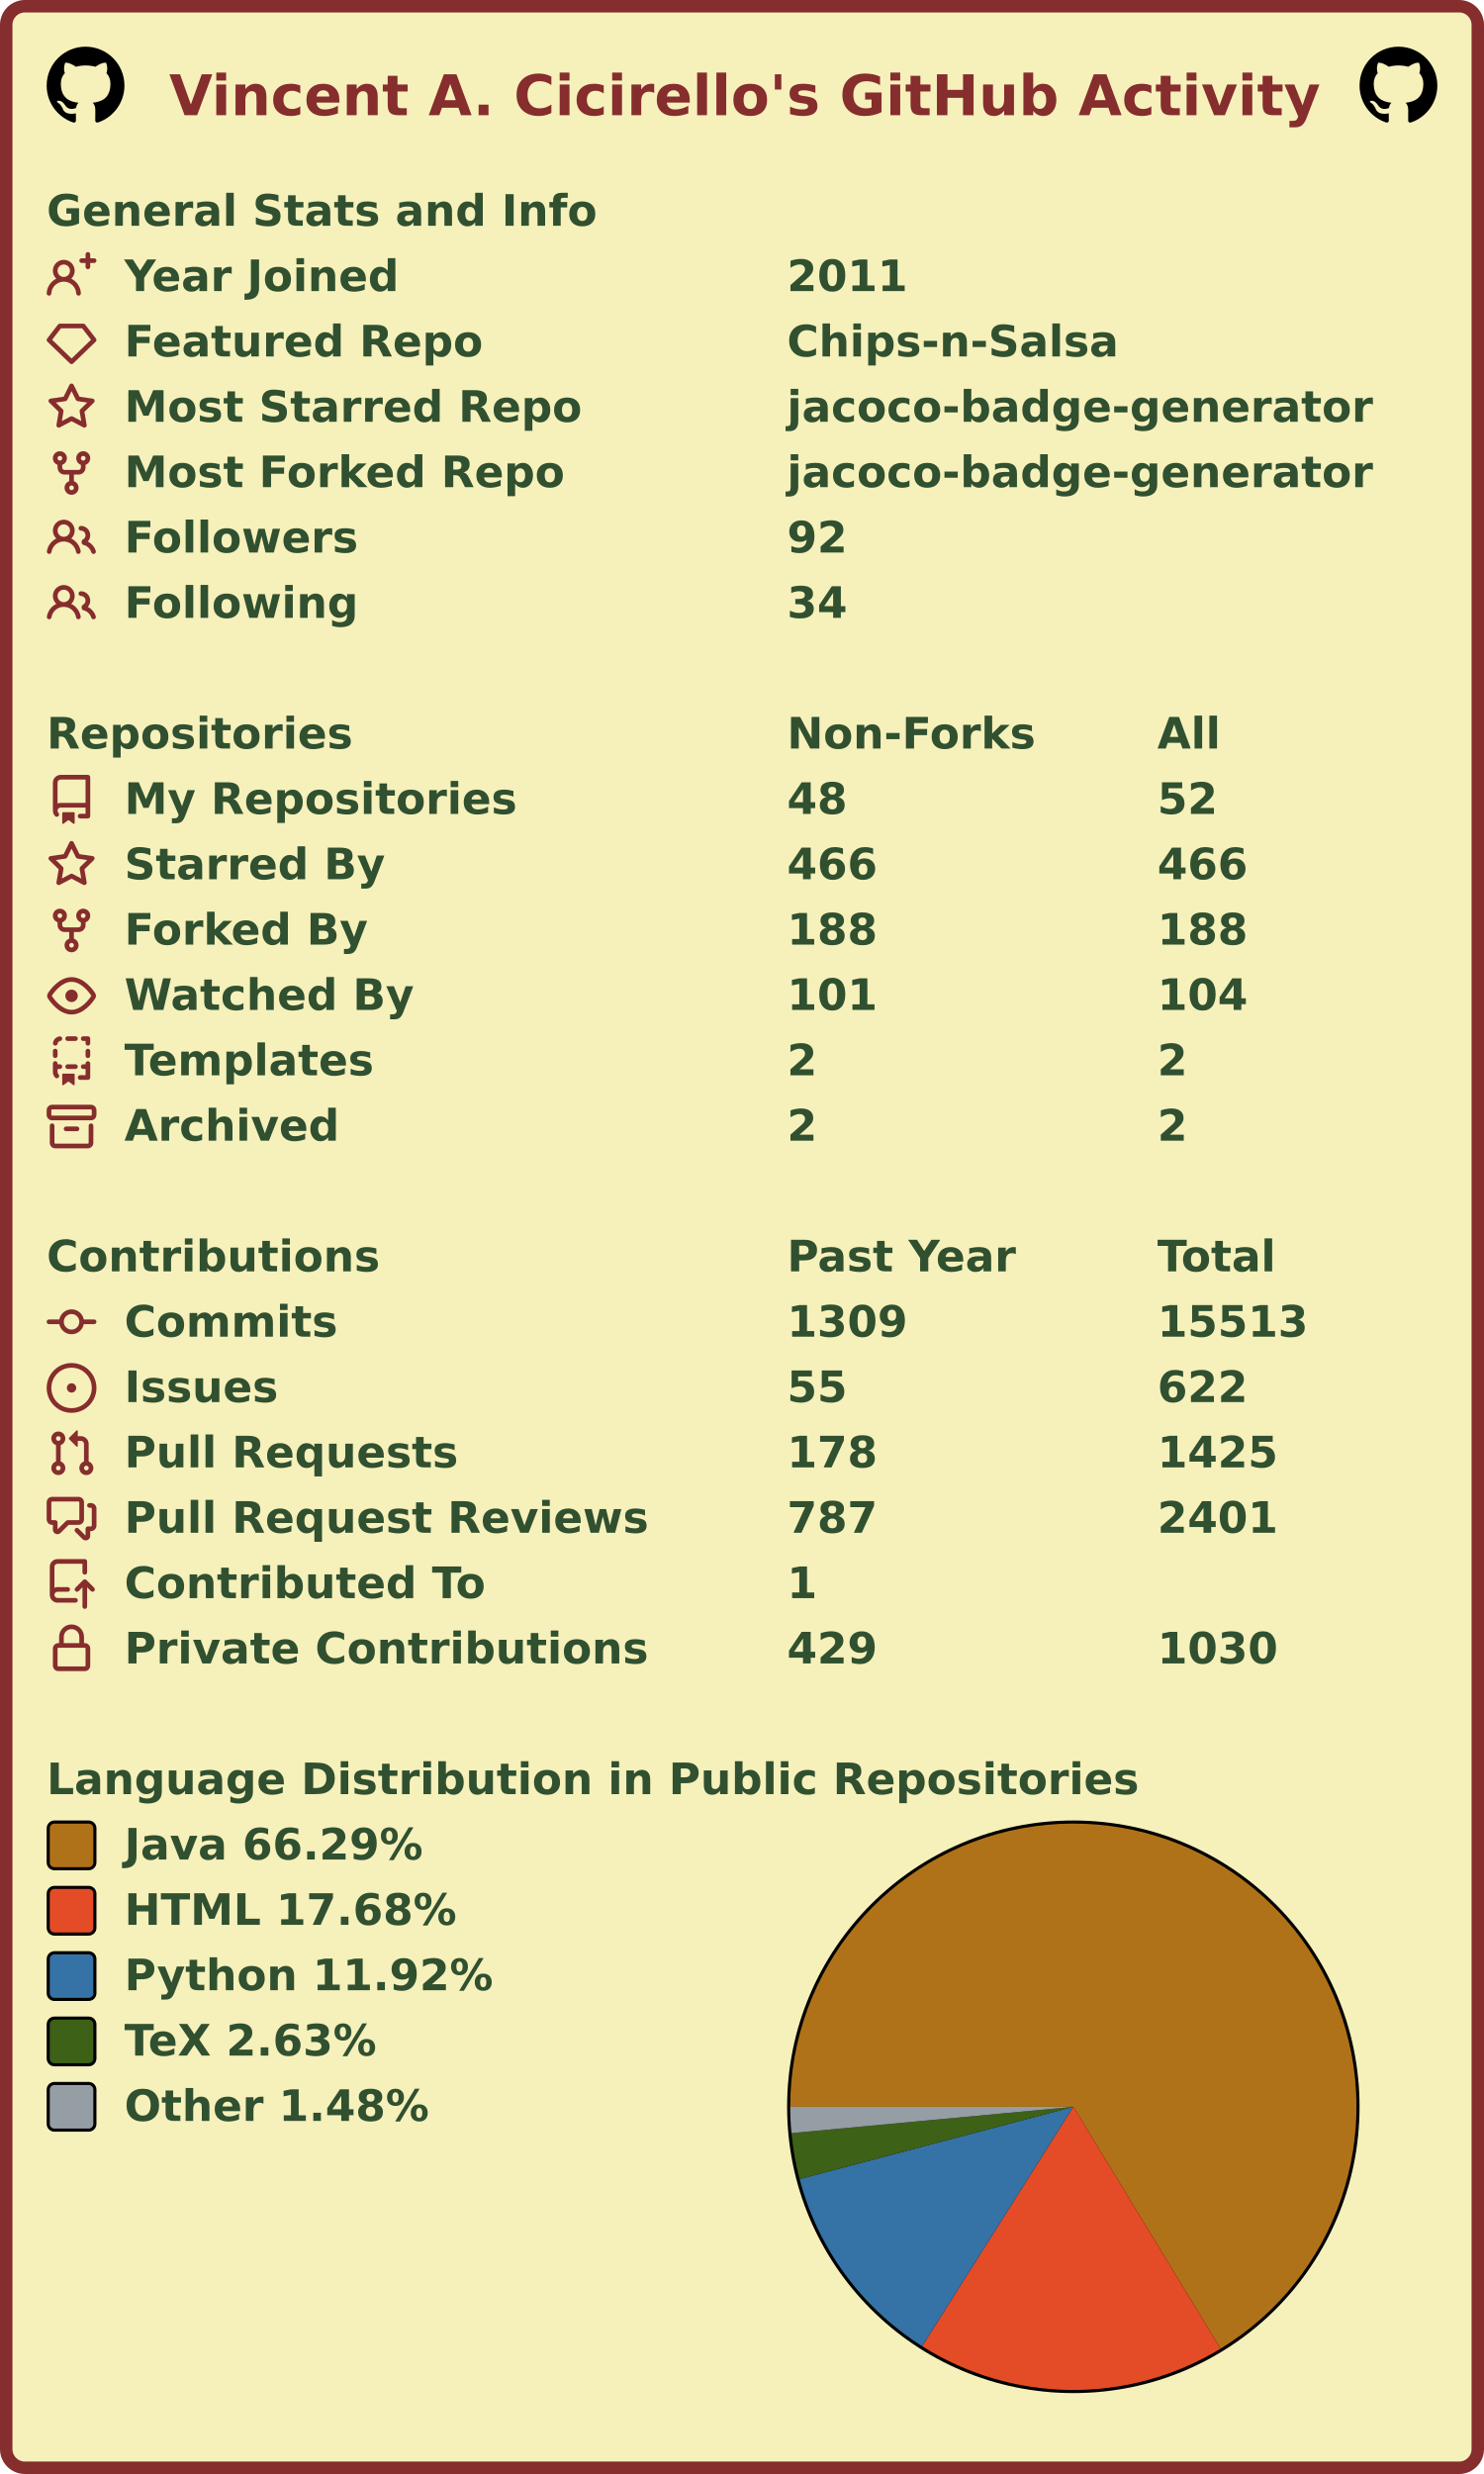
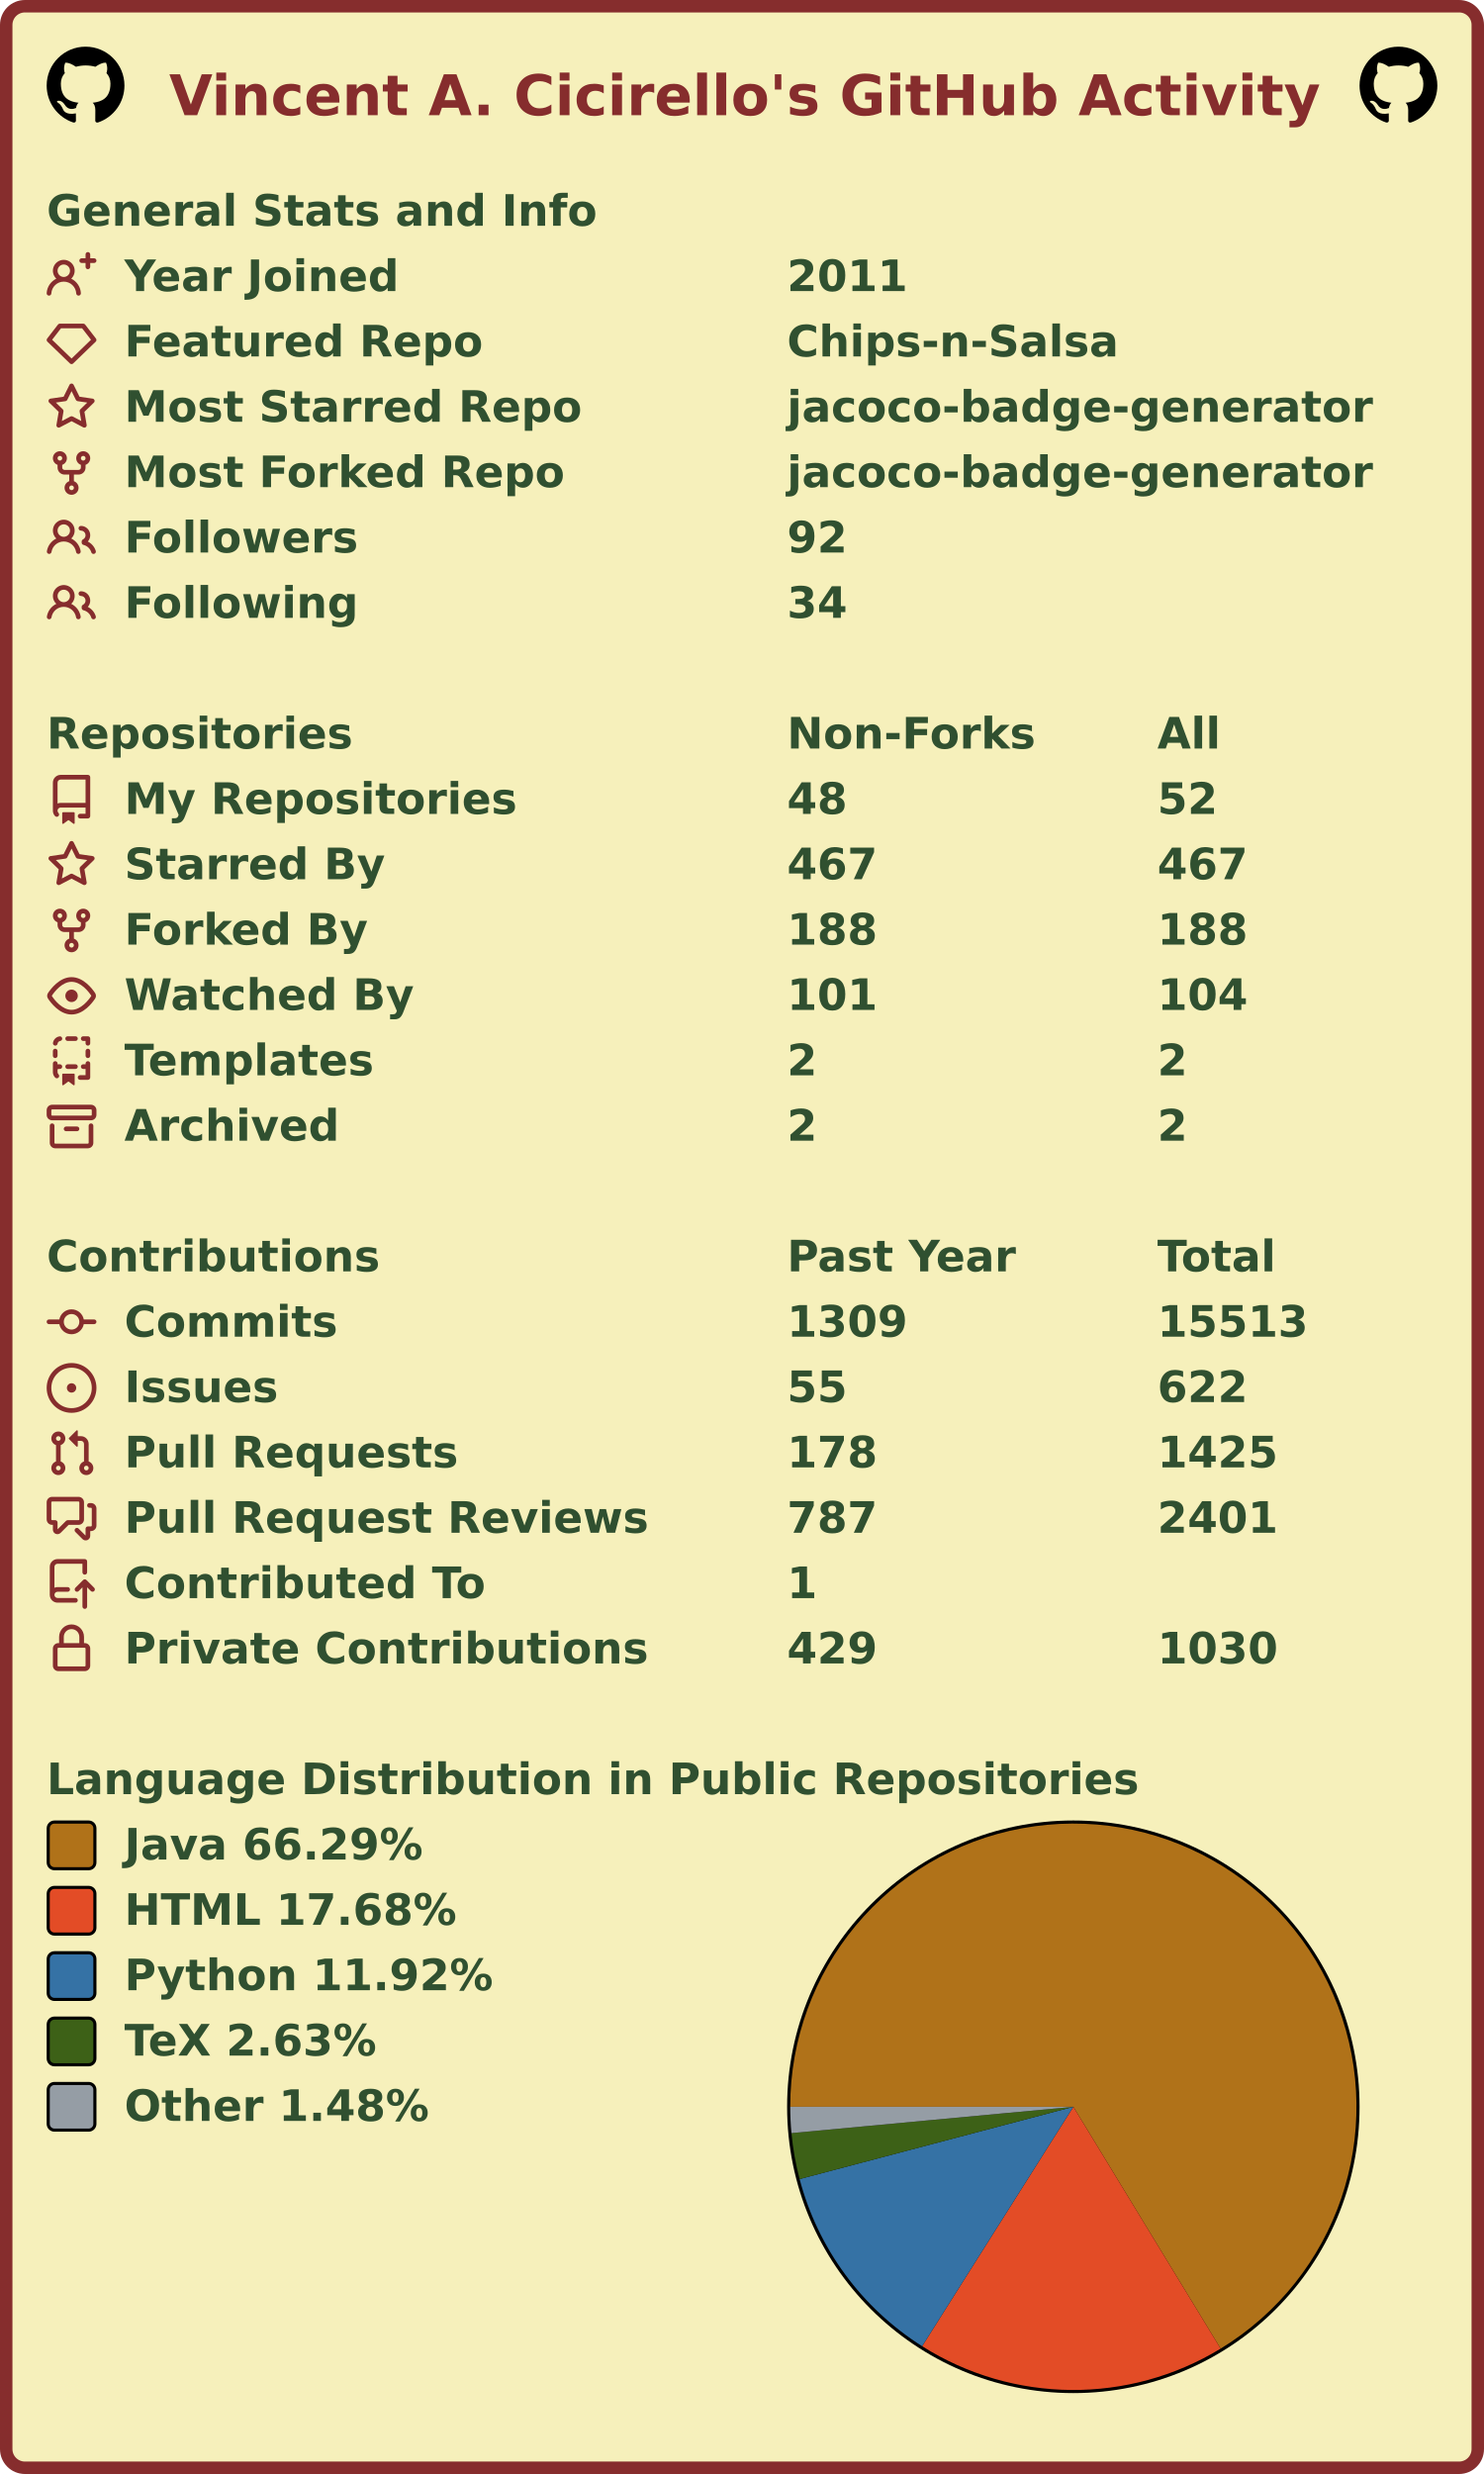
<svg xmlns="http://www.w3.org/2000/svg" width="477" height="795" viewBox="0 0 477 795" lang="en" xml:lang="en">
  <rect x="2" y="2" stroke-width="4" rx="6" width="473" height="791" stroke="#862d2d" fill="#f6f0bb" />
  <g font-weight="600" font-size="110pt" font-family="Verdana,Geneva,DejaVu Sans,sans-serif" text-rendering="geometricPrecision">
    <text x="442" y="301" lengthAdjust="spacingAndGlyphs" textLength="2985" transform="scale(0.123)" fill="#862d2d">Vincent A. Cicirello's GitHub Activity</text>
    <svg x="15" y="15" width="25" height="25" viewBox="0 0 16 16">
      <path fill="#000000" fill-rule="evenodd" d="M8 0C3.58 0 0 3.58 0 8c0 3.54 2.29 6.53 5.47 7.59.4.07.55-.17.55-.38 0-.19-.01-.82-.01-1.49-2.01.37-2.53-.49-2.69-.94-.09-.23-.48-.94-.82-1.13-.28-.15-.68-.52-.01-.53.63-.01 1.08.58 1.23.82.72 1.21 1.87.87 2.33.66.07-.52.28-.87.51-1.07-1.78-.2-3.64-.89-3.64-3.95 0-.87.31-1.59.82-2.15-.08-.2-.36-1.02.08-2.12 0 0 .67-.21 2.2.82.64-.18 1.32-.27 2-.27.68 0 1.36.09 2 .27 1.53-1.04 2.2-.82 2.2-.82.44 1.1.16 1.92.08 2.12.51.56.82 1.27.82 2.15 0 3.07-1.87 3.75-3.65 3.95.29.25.54.73.54 1.48 0 1.07-.01 1.93-.01 2.2 0 .21.15.46.55.38A8.013 8.013 0 0016 8c0-4.42-3.58-8-8-8z" />
    </svg>
    <svg x="437" y="15" width="25" height="25" viewBox="0 0 16 16">
      <path fill="#000000" fill-rule="evenodd" d="M8 0C3.58 0 0 3.58 0 8c0 3.54 2.29 6.53 5.47 7.59.4.07.55-.17.55-.38 0-.19-.01-.82-.01-1.49-2.01.37-2.53-.49-2.69-.94-.09-.23-.48-.94-.82-1.13-.28-.15-.68-.52-.01-.53.63-.01 1.08.58 1.23.82.72 1.21 1.87.87 2.33.66.07-.52.28-.87.51-1.07-1.78-.2-3.64-.89-3.64-3.95 0-.87.31-1.59.82-2.15-.08-.2-.36-1.02.08-2.12 0 0 .67-.21 2.2.82.64-.18 1.32-.27 2-.27.68 0 1.36.09 2 .27 1.53-1.04 2.2-.82 2.2-.82.44 1.1.16 1.92.08 2.12.51.56.82 1.27.82 2.15 0 3.07-1.87 3.75-3.65 3.95.29.25.54.73.54 1.48 0 1.07-.01 1.93-.01 2.2 0 .21.15.46.55.38A8.013 8.013 0 0016 8c0-4.42-3.58-8-8-8z" />
    </svg>
    <g transform="translate(0, 60)" fill="#305030">
      <g transform="translate(15, 0)">
        <g transform="scale(0.095)">
          <text x="0" y="132" textLength="1851" lengthAdjust="spacingAndGlyphs">General Stats and Info</text>
        </g>
      </g>
      <g transform="translate(15, 21)">
        <path fill="#862d2d" fill-rule="evenodd" d="M13.25 0a.75.75 0 01.75.75V2h1.25a.75.75 0 010 1.5H14v1.25a.75.75 0 01-1.5 0V3.5h-1.25a.75.75 0 010-1.5h1.25V.75a.75.75 0 01.75-.75zM5.5 4a2 2 0 100 4 2 2 0 000-4zm2.4 4.548a3.5 3.5 0 10-4.799 0 5.527 5.527 0 00-3.1 4.66.75.75 0 101.498.085A4.01 4.01 0 015.5 9.5a4.01 4.01 0 014.001 3.793.75.75 0 101.498-.086 5.527 5.527 0 00-3.1-4.659z" />
        <g transform="scale(0.095)">
          <text lengthAdjust="spacingAndGlyphs" textLength="932" x="263" y="132">Year Joined</text>
          <text lengthAdjust="spacingAndGlyphs" textLength="420" x="2505" y="132">2011</text>
        </g>
      </g>
      <g transform="translate(15, 42)">
        <path fill="#862d2d" fill-rule="evenodd" d="M3.637 2.291A.75.75 0 014.23 2h7.54a.75.75 0 01.593.291l3.48 4.5a.75.75 0 01-.072.999l-7.25 7a.75.75 0 01-1.042 0l-7.25-7a.75.75 0 01-.072-.999l3.48-4.5zM4.598 3.5L1.754 7.177 8 13.207l6.246-6.03L11.402 3.5H4.598z" />
        <g transform="scale(0.095)">
          <text lengthAdjust="spacingAndGlyphs" textLength="1215" x="263" y="132">Featured Repo</text>
          <text lengthAdjust="spacingAndGlyphs" textLength="1120" x="2505" y="132">Chips-n-Salsa</text>
        </g>
      </g>
      <g transform="translate(15, 63)">
        <path fill="#862d2d" fill-rule="evenodd" d="M8 .25a.75.75 0 01.673.418l1.882 3.815 4.21.612a.75.75 0 01.416 1.279l-3.046 2.97.719 4.192a.75.75 0 01-1.088.791L8 12.347l-3.766 1.98a.75.75 0 01-1.088-.79l.72-4.194L.818 6.374a.75.75 0 01.416-1.28l4.21-.611L7.327.668A.75.75 0 018 .25zm0 2.445L6.615 5.5a.75.75 0 01-.564.41l-3.097.45 2.24 2.184a.75.75 0 01.216.664l-.528 3.084 2.769-1.456a.75.75 0 01.698 0l2.77 1.456-.53-3.084a.75.75 0 01.216-.664l2.24-2.183-3.096-.45a.75.75 0 01-.564-.41L8 2.694v.001z" />
        <g transform="scale(0.095)">
          <text lengthAdjust="spacingAndGlyphs" textLength="1532" x="263" y="132">Most Starred Repo</text>
          <text lengthAdjust="spacingAndGlyphs" textLength="1986" x="2505" y="132">jacoco-badge-generator</text>
        </g>
      </g>
      <g transform="translate(15, 84)">
        <path fill="#862d2d" fill-rule="evenodd" d="M5 3.25a.75.75 0 11-1.5 0 .75.75 0 011.5 0zm0 2.122a2.25 2.25 0 10-1.5 0v.878A2.25 2.25 0 005.75 8.5h1.5v2.128a2.251 2.251 0 101.5 0V8.5h1.5a2.25 2.25 0 002.25-2.25v-.878a2.25 2.25 0 10-1.5 0v.878a.75.75 0 01-.75.75h-4.5A.75.75 0 015 6.25v-.878zm3.75 7.378a.75.75 0 11-1.5 0 .75.75 0 011.5 0zm3-8.75a.75.75 0 100-1.5.75.75 0 000 1.5z" />
        <g transform="scale(0.095)">
          <text lengthAdjust="spacingAndGlyphs" textLength="1485" x="263" y="132">Most Forked Repo</text>
          <text lengthAdjust="spacingAndGlyphs" textLength="1986" x="2505" y="132">jacoco-badge-generator</text>
        </g>
      </g>
      <g transform="translate(15, 105)">
        <path fill="#862d2d" fill-rule="evenodd" d="M5.5 3.5a2 2 0 100 4 2 2 0 000-4zM2 5.5a3.5 3.5 0 115.898 2.549 5.507 5.507 0 013.034 4.084.75.75 0 11-1.482.235 4.001 4.001 0 00-7.9 0 .75.75 0 01-1.482-.236A5.507 5.507 0 013.102 8.05 3.49 3.49 0 012 5.5zM11 4a.75.75 0 100 1.5 1.5 1.5 0 01.666 2.844.75.75 0 00-.416.672v.352a.75.75 0 00.574.73c1.2.289 2.162 1.2 2.522 2.372a.75.75 0 101.434-.44 5.01 5.01 0 00-2.56-3.012A3 3 0 0011 4z" />
        <g transform="scale(0.095)">
          <text lengthAdjust="spacingAndGlyphs" textLength="778" x="263" y="132">Followers</text>
          <text lengthAdjust="spacingAndGlyphs" textLength="210" x="2505" y="132">92</text>
        </g>
      </g>
      <g transform="translate(15, 126)">
        <path fill="#862d2d" fill-rule="evenodd" d="M5.5 3.5a2 2 0 100 4 2 2 0 000-4zM2 5.5a3.5 3.5 0 115.898 2.549 5.507 5.507 0 013.034 4.084.75.75 0 11-1.482.235 4.001 4.001 0 00-7.9 0 .75.75 0 01-1.482-.236A5.507 5.507 0 013.102 8.05 3.49 3.49 0 012 5.5zM11 4a.75.75 0 100 1.5 1.5 1.5 0 01.666 2.844.75.75 0 00-.416.672v.352a.75.75 0 00.574.73c1.2.289 2.162 1.2 2.522 2.372a.75.75 0 101.434-.44 5.01 5.01 0 00-2.56-3.012A3 3 0 0011 4z" />
        <g transform="scale(0.095)">
          <text lengthAdjust="spacingAndGlyphs" textLength="780" x="263" y="132">Following</text>
          <text lengthAdjust="spacingAndGlyphs" textLength="210" x="2505" y="132">34</text>
        </g>
      </g>
    </g>
    <g transform="translate(0, 228)" fill="#305030">
      <g transform="translate(15, 0)">
        <g transform="scale(0.095)">
          <text x="0" y="132" textLength="1020" lengthAdjust="spacingAndGlyphs">Repositories</text>
          <text x="2505" y="132" textLength="832" lengthAdjust="spacingAndGlyphs">Non-Forks</text>
          <text x="3758" y="132" textLength="206" lengthAdjust="spacingAndGlyphs">All</text>
        </g>
      </g>
      <g transform="translate(15, 21)">
        <path fill="#862d2d" fill-rule="evenodd" d="M2 2.5A2.5 2.5 0 014.5 0h8.75a.75.75 0 01.75.75v12.5a.75.75 0 01-.75.75h-2.5a.75.75 0 110-1.5h1.75v-2h-8a1 1 0 00-.714 1.7.75.75 0 01-1.072 1.05A2.495 2.495 0 012 11.5v-9zm10.5-1V9h-8c-.356 0-.694.074-1 .208V2.5a1 1 0 011-1h8zM5 12.25v3.25a.25.25 0 00.4.2l1.45-1.087a.25.25 0 01.3 0L8.6 15.7a.25.25 0 00.4-.2v-3.25a.25.25 0 00-.25-.25h-3.5a.25.25 0 00-.25.25z" />
        <g transform="scale(0.095)">
          <text lengthAdjust="spacingAndGlyphs" textLength="1312" x="263" y="132">My Repositories</text>
          <text lengthAdjust="spacingAndGlyphs" textLength="210" x="2505" y="132">48</text>
          <text lengthAdjust="spacingAndGlyphs" textLength="210" x="3758" y="132">52</text>
        </g>
      </g>
      <g transform="translate(15, 42)">
        <path fill="#862d2d" fill-rule="evenodd" d="M8 .25a.75.75 0 01.673.418l1.882 3.815 4.21.612a.75.75 0 01.416 1.279l-3.046 2.97.719 4.192a.75.75 0 01-1.088.791L8 12.347l-3.766 1.98a.75.75 0 01-1.088-.79l.72-4.194L.818 6.374a.75.75 0 01.416-1.28l4.21-.611L7.327.668A.75.75 0 018 .25zm0 2.445L6.615 5.5a.75.75 0 01-.564.41l-3.097.45 2.24 2.184a.75.75 0 01.216.664l-.528 3.084 2.769-1.456a.75.75 0 01.698 0l2.77 1.456-.53-3.084a.75.75 0 01.216-.664l2.24-2.183-3.096-.45a.75.75 0 01-.564-.41L8 2.694v.001z" />
        <g transform="scale(0.095)">
          <text lengthAdjust="spacingAndGlyphs" textLength="874" x="263" y="132">Starred By</text>
-           <text lengthAdjust="spacingAndGlyphs" textLength="315" x="2505" y="132">466</text>
-           <text lengthAdjust="spacingAndGlyphs" textLength="315" x="3758" y="132">466</text>
+           <text lengthAdjust="spacingAndGlyphs" textLength="315" x="2505" y="132">467</text>
+           <text lengthAdjust="spacingAndGlyphs" textLength="315" x="3758" y="132">467</text>
        </g>
      </g>
      <g transform="translate(15, 63)">
        <path fill="#862d2d" fill-rule="evenodd" d="M5 3.25a.75.75 0 11-1.5 0 .75.75 0 011.5 0zm0 2.122a2.25 2.25 0 10-1.5 0v.878A2.25 2.25 0 005.75 8.5h1.5v2.128a2.251 2.251 0 101.5 0V8.5h1.5a2.25 2.25 0 002.25-2.25v-.878a2.25 2.25 0 10-1.5 0v.878a.75.75 0 01-.75.75h-4.5A.75.75 0 015 6.25v-.878zm3.75 7.378a.75.75 0 11-1.5 0 .75.75 0 011.5 0zm3-8.75a.75.75 0 100-1.5.75.75 0 000 1.5z" />
        <g transform="scale(0.095)">
          <text lengthAdjust="spacingAndGlyphs" textLength="828" x="263" y="132">Forked By</text>
          <text lengthAdjust="spacingAndGlyphs" textLength="315" x="2505" y="132">188</text>
          <text lengthAdjust="spacingAndGlyphs" textLength="315" x="3758" y="132">188</text>
        </g>
      </g>
      <g transform="translate(15, 84)">
        <path fill="#862d2d" fill-rule="evenodd" d="M1.679 7.932c.412-.621 1.242-1.75 2.366-2.717C5.175 4.242 6.527 3.5 8 3.5c1.473 0 2.824.742 3.955 1.715 1.124.967 1.954 2.096 2.366 2.717a.119.119 0 010 .136c-.412.621-1.242 1.75-2.366 2.717C10.825 11.758 9.473 12.5 8 12.5c-1.473 0-2.824-.742-3.955-1.715C2.92 9.818 2.09 8.69 1.679 8.068a.119.119 0 010-.136zM8 2c-1.981 0-3.67.992-4.933 2.078C1.797 5.169.88 6.423.43 7.1a1.619 1.619 0 000 1.798c.45.678 1.367 1.932 2.637 3.024C4.329 13.008 6.019 14 8 14c1.981 0 3.67-.992 4.933-2.078 1.27-1.091 2.187-2.345 2.637-3.023a1.619 1.619 0 000-1.798c-.45-.678-1.367-1.932-2.637-3.023C11.671 2.992 9.981 2 8 2zm0 8a2 2 0 100-4 2 2 0 000 4z" />
        <g transform="scale(0.095)">
          <text lengthAdjust="spacingAndGlyphs" textLength="993" x="263" y="132">Watched By</text>
          <text lengthAdjust="spacingAndGlyphs" textLength="315" x="2505" y="132">101</text>
          <text lengthAdjust="spacingAndGlyphs" textLength="315" x="3758" y="132">104</text>
        </g>
      </g>
      <g transform="translate(15, 105)">
        <path fill="#862d2d" fill-rule="evenodd" d="M6 .75A.75.75 0 016.75 0h2.5a.75.75 0 010 1.5h-2.5A.75.75 0 016 .75zm5 0a.75.75 0 01.75-.75h1.5a.75.75 0 01.75.75v1.5a.75.75 0 01-1.5 0V1.5h-.75A.75.75 0 0111 .75zM4.992.662a.75.75 0 01-.636.848c-.436.063-.783.41-.846.846a.75.75 0 01-1.485-.212A2.501 2.501 0 014.144.025a.75.75 0 01.848.637zM2.75 4a.75.75 0 01.75.75v1.5a.75.75 0 01-1.5 0v-1.5A.75.75 0 012.75 4zm10.5 0a.75.75 0 01.75.75v1.5a.75.75 0 01-1.5 0v-1.5a.75.75 0 01.75-.75zM2.75 8a.75.75 0 01.75.75v.268A1.72 1.72 0 013.75 9h.5a.75.75 0 010 1.5h-.5a.25.25 0 00-.25.25v.75c0 .28.114.532.3.714a.75.75 0 01-1.05 1.072A2.495 2.495 0 012 11.5V8.75A.75.75 0 012.75 8zm10.5 0a.75.75 0 01.75.75v4.5a.75.75 0 01-.75.75h-2.5a.75.75 0 010-1.5h1.75v-2h-.75a.75.75 0 010-1.5h.75v-.25a.75.75 0 01.75-.75zM6 9.75A.75.75 0 016.75 9h2.5a.75.75 0 010 1.5h-2.5A.75.75 0 016 9.75zm-1 2.5v3.25a.25.25 0 00.4.2l1.45-1.087a.25.25 0 01.3 0L8.6 15.7a.25.25 0 00.4-.2v-3.25a.25.25 0 00-.25-.25h-3.5a.25.25 0 00-.25.25z" />
        <g transform="scale(0.095)">
          <text lengthAdjust="spacingAndGlyphs" textLength="868" x="263" y="132">Templates</text>
          <text lengthAdjust="spacingAndGlyphs" textLength="105" x="2505" y="132">2</text>
          <text lengthAdjust="spacingAndGlyphs" textLength="105" x="3758" y="132">2</text>
        </g>
      </g>
      <g transform="translate(15, 126)">
        <path fill="#862d2d" fill-rule="evenodd" d="M1.75 2.5a.25.25 0 00-.25.25v1.5c0 .138.112.25.25.25h12.5a.25.25 0 00.25-.25v-1.5a.25.25 0 00-.25-.25H1.75zM0 2.75C0 1.784.784 1 1.75 1h12.5c.966 0 1.75.784 1.75 1.75v1.5A1.75 1.75 0 0114.25 6H1.75A1.75 1.75 0 010 4.25v-1.5zM1.75 7a.75.75 0 01.75.75v5.5c0 .138.112.25.25.25h10.5a.25.25 0 00.25-.25v-5.5a.75.75 0 111.5 0v5.5A1.75 1.75 0 0113.25 15H2.75A1.75 1.75 0 011 13.25v-5.5A.75.75 0 011.75 7zm4.5 1a.75.75 0 000 1.5h3.5a.75.75 0 100-1.5h-3.5z" />
        <g transform="scale(0.095)">
          <text lengthAdjust="spacingAndGlyphs" textLength="726" x="263" y="132">Archived</text>
          <text lengthAdjust="spacingAndGlyphs" textLength="105" x="2505" y="132">2</text>
          <text lengthAdjust="spacingAndGlyphs" textLength="105" x="3758" y="132">2</text>
        </g>
      </g>
    </g>
    <g transform="translate(0, 396)" fill="#305030">
      <g transform="translate(15, 0)">
        <g transform="scale(0.095)">
          <text x="0" y="132" textLength="1112" lengthAdjust="spacingAndGlyphs">Contributions</text>
          <text x="2505" y="132" textLength="774" lengthAdjust="spacingAndGlyphs">Past Year</text>
          <text x="3758" y="132" textLength="414" lengthAdjust="spacingAndGlyphs">Total</text>
        </g>
      </g>
      <g transform="translate(15, 21)">
        <path fill="#862d2d" fill-rule="evenodd" d="M10.5 7.75a2.5 2.5 0 11-5 0 2.5 2.5 0 015 0zm1.43.75a4.002 4.002 0 01-7.86 0H.75a.75.75 0 110-1.5h3.32a4.001 4.001 0 017.86 0h3.32a.75.75 0 110 1.5h-3.32z" />
        <g transform="scale(0.095)">
          <text lengthAdjust="spacingAndGlyphs" textLength="734" x="263" y="132">Commits</text>
          <text lengthAdjust="spacingAndGlyphs" textLength="420" x="2505" y="132">1309</text>
          <text lengthAdjust="spacingAndGlyphs" textLength="525" x="3758" y="132">15513</text>
        </g>
      </g>
      <g transform="translate(15, 42)">
        <path fill="#862d2d" d="M8 9.5a1.5 1.5 0 100-3 1.5 1.5 0 000 3z" />
        <path fill="#862d2d" fill-rule="evenodd" d="M8 0a8 8 0 100 16A8 8 0 008 0zM1.5 8a6.5 6.5 0 1113 0 6.5 6.5 0 01-13 0z" />
        <g transform="scale(0.095)">
          <text lengthAdjust="spacingAndGlyphs" textLength="512" x="263" y="132">Issues</text>
          <text lengthAdjust="spacingAndGlyphs" textLength="210" x="2505" y="132">55</text>
          <text lengthAdjust="spacingAndGlyphs" textLength="315" x="3758" y="132">622</text>
        </g>
      </g>
      <g transform="translate(15, 63)">
        <path fill="#862d2d" fill-rule="evenodd" d="M7.177 3.073L9.573.677A.25.25 0 0110 .854v4.792a.25.25 0 01-.427.177L7.177 3.427a.25.25 0 010-.354zM3.75 2.5a.75.75 0 100 1.5.75.75 0 000-1.5zm-2.25.75a2.25 2.25 0 113 2.122v5.256a2.251 2.251 0 11-1.5 0V5.372A2.25 2.25 0 011.5 3.25zM11 2.5h-1V4h1a1 1 0 011 1v5.628a2.251 2.251 0 101.5 0V5A2.5 2.5 0 0011 2.5zm1 10.25a.75.75 0 111.5 0 .75.75 0 01-1.5 0zM3.75 12a.75.75 0 100 1.5.75.75 0 000-1.5z" />
        <g transform="scale(0.095)">
          <text lengthAdjust="spacingAndGlyphs" textLength="1113" x="263" y="132">Pull Requests</text>
          <text lengthAdjust="spacingAndGlyphs" textLength="315" x="2505" y="132">178</text>
          <text lengthAdjust="spacingAndGlyphs" textLength="420" x="3758" y="132">1425</text>
        </g>
      </g>
      <g transform="translate(15, 84)">
        <path fill="#862d2d" fill-rule="evenodd" d="M1.5 2.75a.25.25 0 01.25-.25h8.5a.25.25 0 01.25.25v5.5a.25.25 0 01-.25.25h-3.5a.75.75 0 00-.53.22L3.5 11.44V9.25a.75.75 0 00-.75-.75h-1a.25.25 0 01-.25-.25v-5.5zM1.75 1A1.75 1.75 0 000 2.75v5.5C0 9.216.784 10 1.75 10H2v1.543a1.457 1.457 0 002.487 1.03L7.061 10h3.189A1.75 1.75 0 0012 8.25v-5.5A1.75 1.75 0 0010.25 1h-8.5zM14.5 4.75a.25.25 0 00-.25-.25h-.5a.75.75 0 110-1.5h.5c.966 0 1.75.784 1.75 1.75v5.5A1.75 1.75 0 0114.25 12H14v1.543a1.457 1.457 0 01-2.487 1.03L9.22 12.28a.75.75 0 111.06-1.06l2.22 2.22v-2.19a.75.75 0 01.75-.75h1a.25.25 0 00.25-.25v-5.5z" />
        <g transform="scale(0.095)">
          <text lengthAdjust="spacingAndGlyphs" textLength="1762" x="263" y="132">Pull Request Reviews</text>
          <text lengthAdjust="spacingAndGlyphs" textLength="315" x="2505" y="132">787</text>
          <text lengthAdjust="spacingAndGlyphs" textLength="420" x="3758" y="132">2401</text>
        </g>
      </g>
      <g transform="translate(15, 105)">
        <path fill="#862d2d" fill-rule="evenodd" d="M1 2.5A2.5 2.5 0 013.5 0h8.75a.75.75 0 01.75.75v3.5a.75.75 0 01-1.5 0V1.5h-8a1 1 0 00-1 1v6.708A2.492 2.492 0 013.5 9h3.25a.75.75 0 010 1.5H3.5a1 1 0 100 2h5.75a.75.75 0 010 1.5H3.5A2.5 2.5 0 011 11.5v-9zm13.23 7.79a.75.75 0 001.06-1.06l-2.505-2.505a.75.75 0 00-1.06 0L9.22 9.229a.75.75 0 001.06 1.061l1.225-1.224v6.184a.75.75 0 001.5 0V9.066l1.224 1.224z" />
        <g transform="scale(0.095)">
          <text lengthAdjust="spacingAndGlyphs" textLength="1234" x="263" y="132">Contributed To</text>
          <text lengthAdjust="spacingAndGlyphs" textLength="105" x="2505" y="132">1</text>
        </g>
      </g>
      <g transform="translate(15, 126)">
        <path fill="#862d2d" fill-rule="evenodd" d="M4 4v2h-.25A1.75 1.75 0 002 7.75v5.5c0 .966.784 1.75 1.75 1.75h8.5A1.75 1.75 0 0014 13.25v-5.5A1.75 1.75 0 0012.25 6H12V4a4 4 0 10-8 0zm6.5 2V4a2.5 2.5 0 00-5 0v2h5zM12 7.5h.25a.25.25 0 01.25.25v5.5a.25.25 0 01-.25.25h-8.5a.25.25 0 01-.25-.25v-5.5a.25.25 0 01.25-.25H12z" />
        <g transform="scale(0.095)">
          <text lengthAdjust="spacingAndGlyphs" textLength="1742" x="263" y="132">Private Contributions</text>
          <text lengthAdjust="spacingAndGlyphs" textLength="315" x="2505" y="132">429</text>
          <text lengthAdjust="spacingAndGlyphs" textLength="420" x="3758" y="132">1030</text>
        </g>
      </g>
    </g>
    <g transform="translate(0, 564)" fill="#305030">
      <g transform="translate(15, 0)">
        <g transform="scale(0.095)">
          <text x="0" y="132" textLength="3652" lengthAdjust="spacingAndGlyphs">Language Distribution in Public Repositories</text>
        </g>
      </g>
      <g transform="translate(253, 21)">
        <circle cx="92" cy="92" r="92" fill="#000000" />
      </g>
      <g transform="translate(254, 22)">
        <g>
          <path fill-rule="evenodd" fill="#b07219" d="M 0.0,91 A 91 91 0 1 1 138.344 168.715 L 91,91 Z" />
          <path fill-rule="evenodd" fill="#e34c26" d="M 138.344,168.715 A 91 91 0 0 1 42.394 167.932 L 91,91 Z" />
          <path fill-rule="evenodd" fill="#3572A5" d="M 42.394,167.932 A 91 91 0 0 1 3.014 114.226 L 91,91 Z" />
          <path fill-rule="evenodd" fill="#3D6117" d="M 3.014,114.226 A 91 91 0 0 1 0.394 99.455 L 91,91 Z" />
          <path fill-rule="evenodd" fill="#959da5" d="M 0.394,99.455 A 91 91 0 0 1 0.0 91 L 91,91 Z" />
          <animateTransform attributeName="transform" attributeType="XML" type="rotate" from="0 91 91" to="360 91 91" dur="10s" repeatCount="indefinite" />
        </g>
      </g>
      <g transform="translate(15, 21)">
        <rect x="0.5" y="0.5" rx="2" width="15" height="15" fill="#b07219" stroke-width="1" stroke="#000000" />
        <text transform="scale(0.095)" x="263" y="132" textLength="1038" lengthAdjust="spacingAndGlyphs">Java 66.29%</text>
      </g>
      <g transform="translate(15, 42)">
        <rect x="0.5" y="0.5" rx="2" width="15" height="15" fill="#e34c26" stroke-width="1" stroke="#000000" />
        <text transform="scale(0.095)" x="263" y="132" textLength="1142" lengthAdjust="spacingAndGlyphs">HTML 17.68%</text>
      </g>
      <g transform="translate(15, 63)">
        <rect x="0.5" y="0.5" rx="2" width="15" height="15" fill="#3572A5" stroke-width="1" stroke="#000000" />
        <text transform="scale(0.095)" x="263" y="132" textLength="1254" lengthAdjust="spacingAndGlyphs">Python 11.92%</text>
      </g>
      <g transform="translate(15, 84)">
        <rect x="0.5" y="0.5" rx="2" width="15" height="15" fill="#3D6117" stroke-width="1" stroke="#000000" />
        <text transform="scale(0.095)" x="263" y="132" textLength="894" lengthAdjust="spacingAndGlyphs">TeX 2.63%</text>
      </g>
      <g transform="translate(15, 105)">
        <rect x="0.5" y="0.5" rx="2" width="15" height="15" fill="#959da5" stroke-width="1" stroke="#000000" />
        <text transform="scale(0.095)" x="263" y="132" textLength="1047" lengthAdjust="spacingAndGlyphs">Other 1.48%</text>
      </g>
    </g>
  </g>
</svg>
